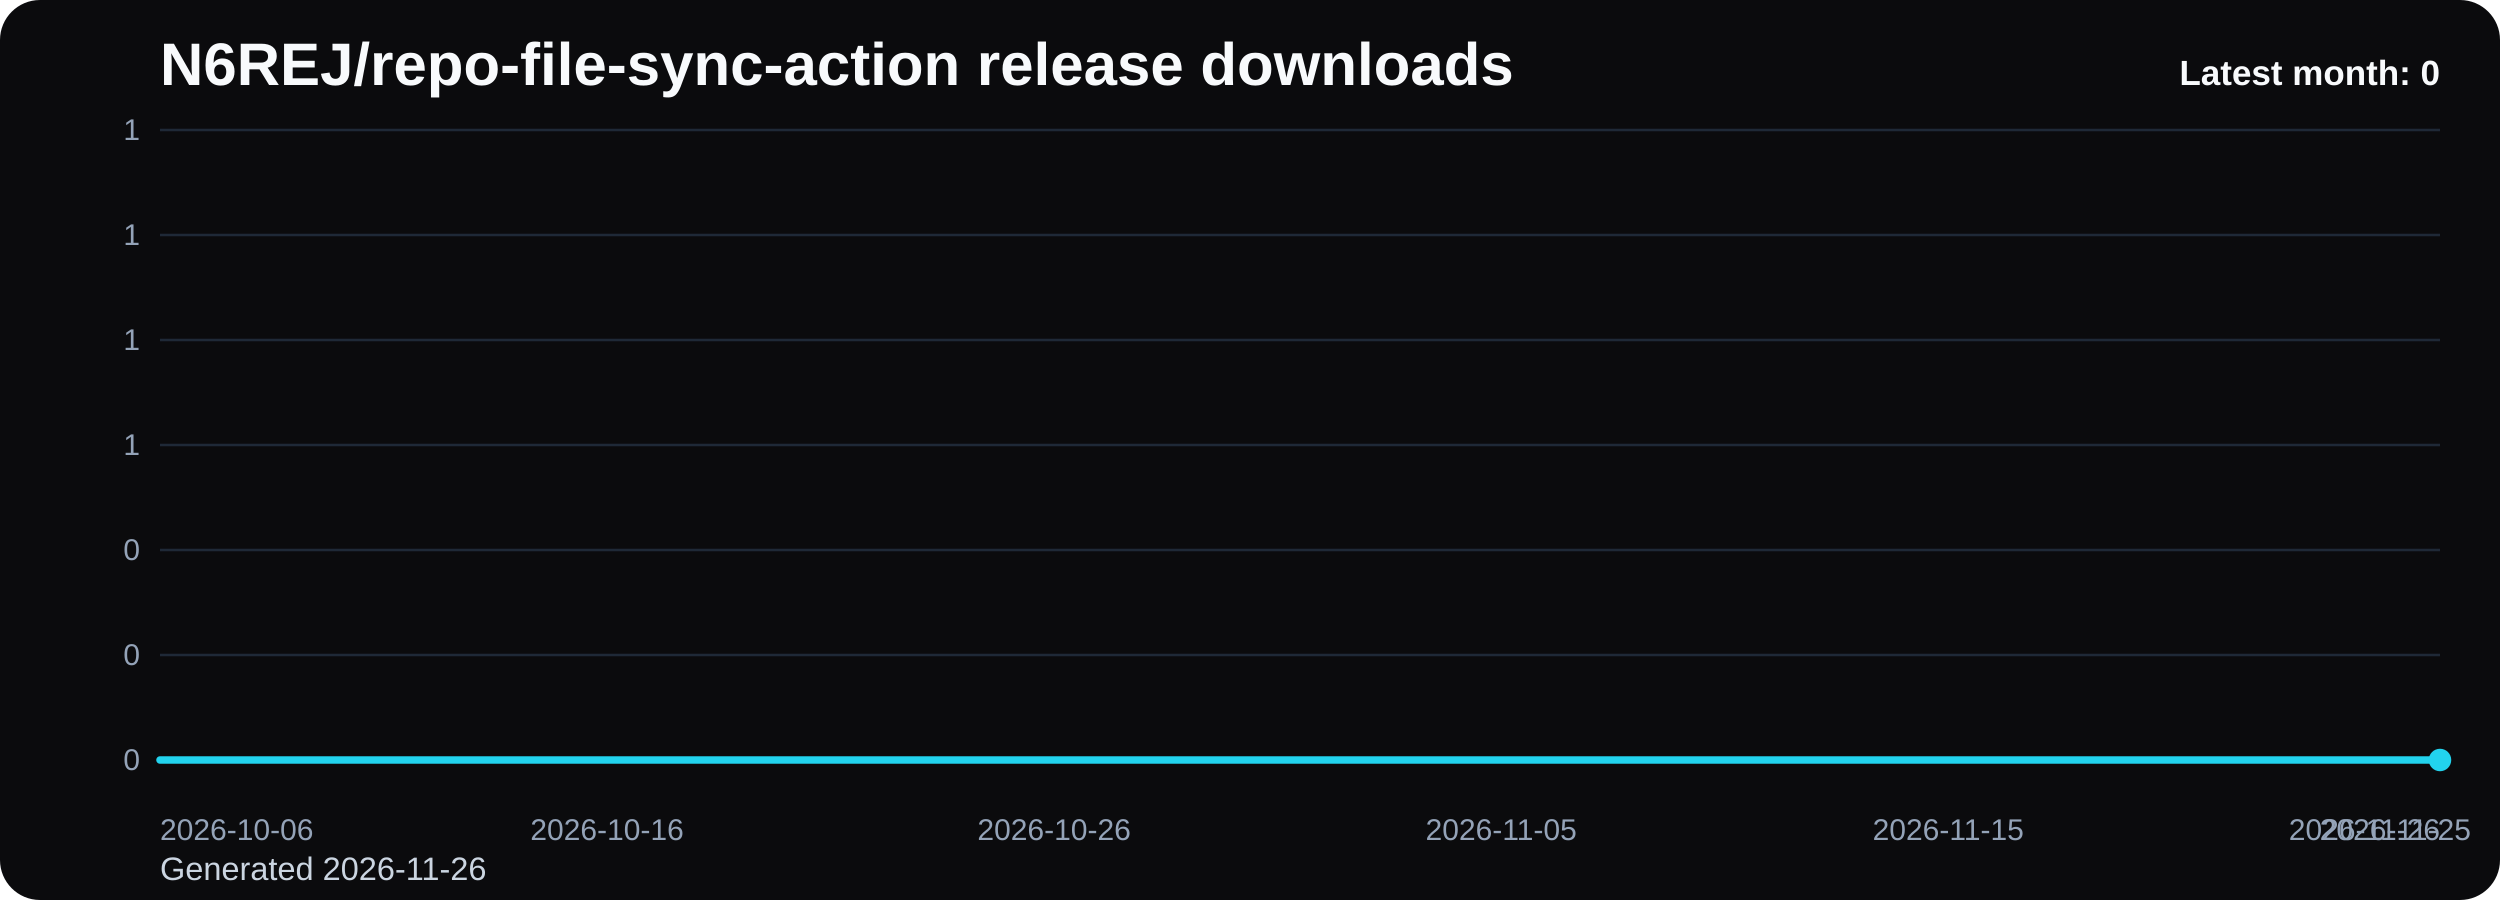
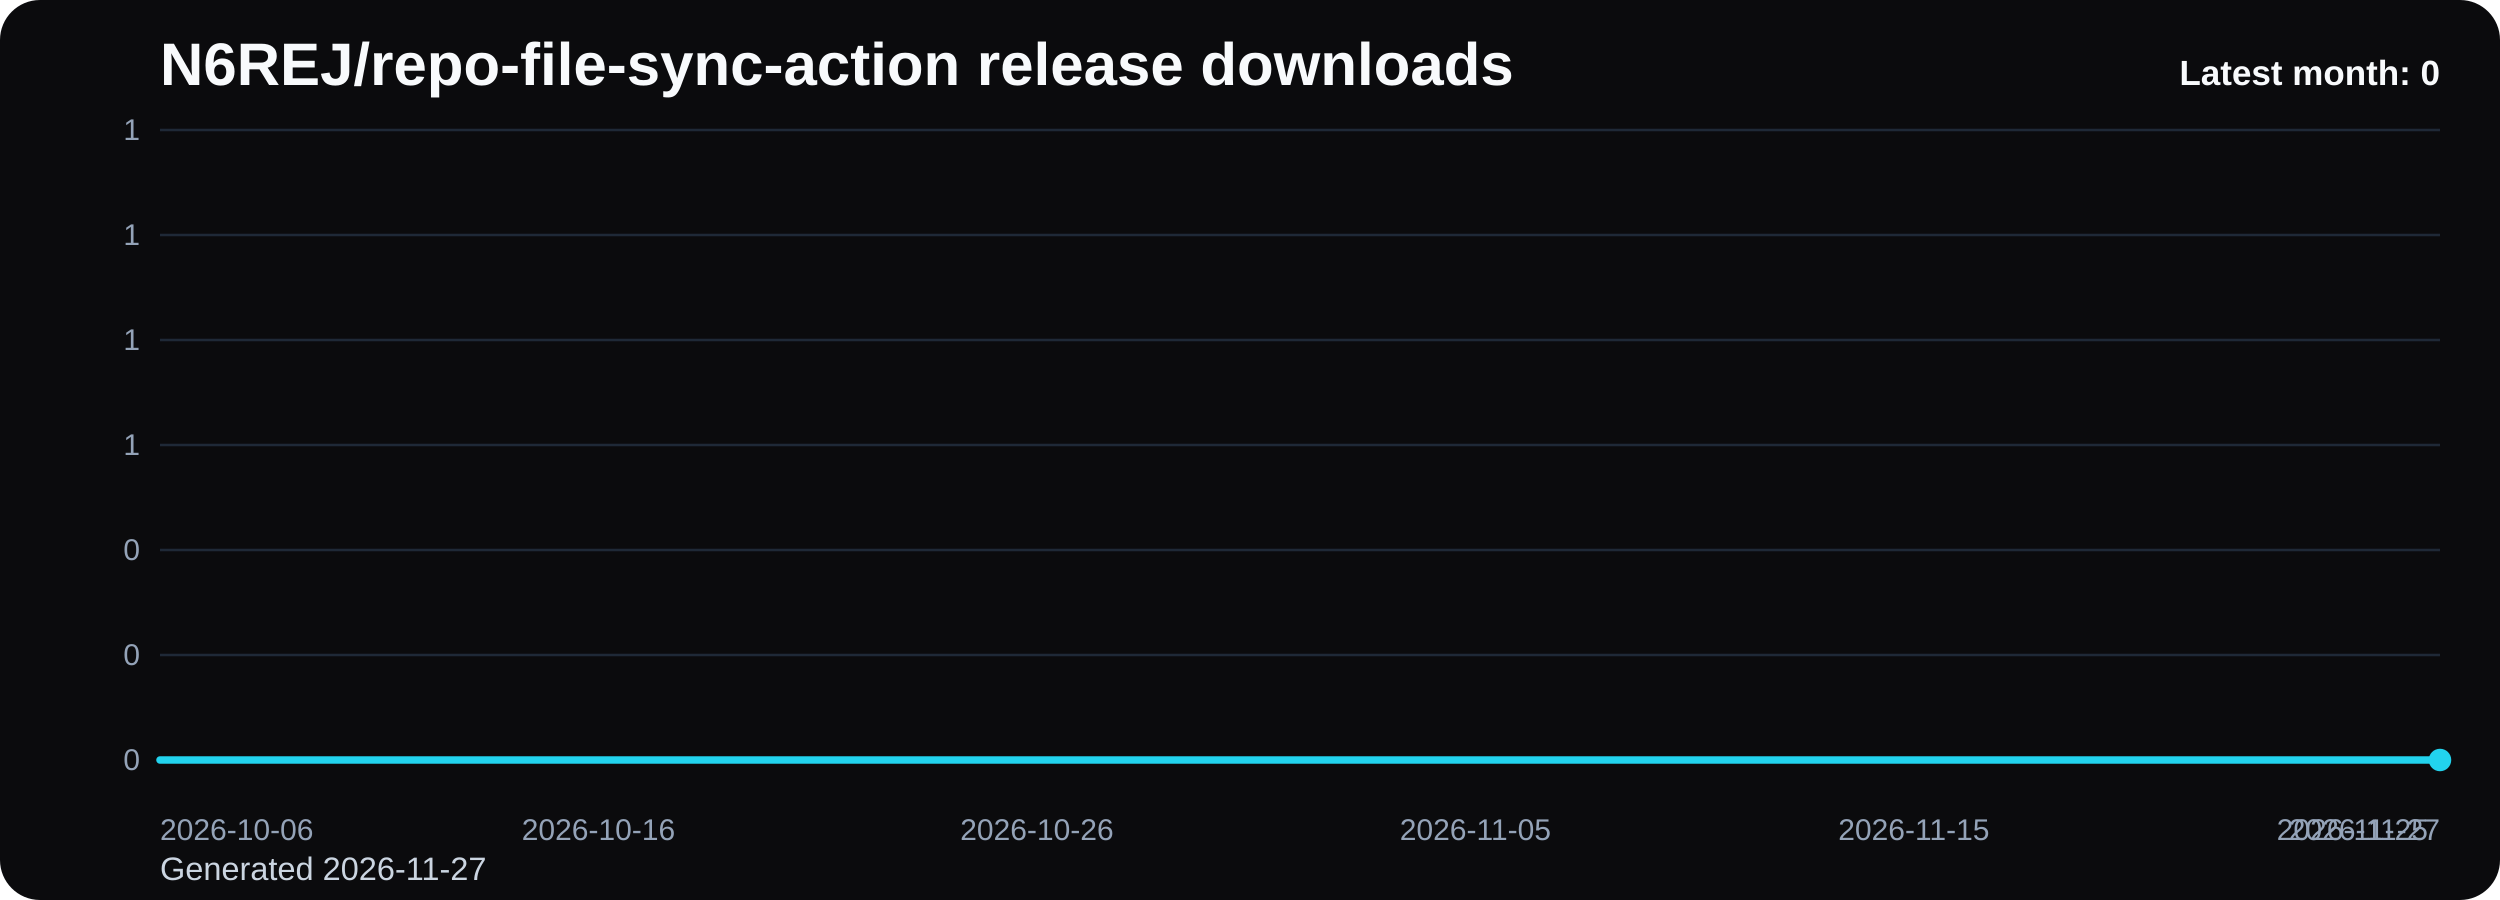
<svg xmlns="http://www.w3.org/2000/svg" viewBox="0 0 1000 360" role="img" aria-label="N6REJ/repo-file-sync-action release downloads chart">
  <defs>
    <linearGradient id="fill-monthly-black" x1="0" y1="0" x2="0" y2="1">
      <stop offset="0%" stop-color="#22d3ee" stop-opacity="0.32" />
      <stop offset="100%" stop-color="#22d3ee" stop-opacity="0.05" />
    </linearGradient>
    <style>
      .bg { fill: #0b0b0d; }
      .title { font: 700 24px Arial, sans-serif; fill: #f8fafc; }
      .sub { font: 400 13px Arial, sans-serif; fill: #cbd5e1; }
      .grid { stroke: #1f2937; stroke-width: 1; }
      .axis { font: 400 12px Arial, sans-serif; fill: #94a3b8; }
      .line { fill: none; stroke: #22d3ee; stroke-width: 3; stroke-linecap: round; stroke-linejoin: round; }
      .dot { fill: #22d3ee; }
      .value { font: 600 11px Arial, sans-serif; fill: #cbd5e1; }
      .latest { font: 700 14px Arial, sans-serif; fill: #f8fafc; }
    </style>
  </defs>
  <rect class="bg" x="0" y="0" width="1000" height="360" rx="16" />
  <text class="title" x="64" y="34">N6REJ/repo-file-sync-action release downloads</text>
-   <text class="sub" x="64" y="352">Generated 2026-11-26</text>
+   <text class="sub" x="64" y="352">Generated 2026-11-27</text>
  <line x1="64" y1="52.00" x2="976" y2="52.00" class="grid" />
  <text x="56" y="56.00" text-anchor="end" class="axis">1</text>
  <line x1="64" y1="94.00" x2="976" y2="94.00" class="grid" />
  <text x="56" y="98.00" text-anchor="end" class="axis">1</text>
  <line x1="64" y1="136.00" x2="976" y2="136.00" class="grid" />
  <text x="56" y="140.00" text-anchor="end" class="axis">1</text>
  <line x1="64" y1="178.00" x2="976" y2="178.00" class="grid" />
  <text x="56" y="182.00" text-anchor="end" class="axis">1</text>
  <line x1="64" y1="220.00" x2="976" y2="220.00" class="grid" />
  <text x="56" y="224.00" text-anchor="end" class="axis">0</text>
  <line x1="64" y1="262.00" x2="976" y2="262.00" class="grid" />
  <text x="56" y="266.00" text-anchor="end" class="axis">0</text>
  <line x1="64" y1="304.00" x2="976" y2="304.00" class="grid" />
  <text x="56" y="308.00" text-anchor="end" class="axis">0</text>
-   <path d="M 64.00 304 L 64.00 304.00 L 81.88 304.00 L 99.76 304.00 L 117.65 304.00 L 135.53 304.00 L 153.41 304.00 L 171.29 304.00 L 189.18 304.00 L 207.06 304.00 L 224.94 304.00 L 242.82 304.00 L 260.71 304.00 L 278.59 304.00 L 296.47 304.00 L 314.35 304.00 L 332.24 304.00 L 350.12 304.00 L 368.00 304.00 L 385.88 304.00 L 403.76 304.00 L 421.65 304.00 L 439.53 304.00 L 457.41 304.00 L 475.29 304.00 L 493.18 304.00 L 511.06 304.00 L 528.94 304.00 L 546.82 304.00 L 564.71 304.00 L 582.59 304.00 L 600.47 304.00 L 618.35 304.00 L 636.24 304.00 L 654.12 304.00 L 672.00 304.00 L 689.88 304.00 L 707.76 304.00 L 725.65 304.00 L 743.53 304.00 L 761.41 304.00 L 779.29 304.00 L 797.18 304.00 L 815.06 304.00 L 832.94 304.00 L 850.82 304.00 L 868.71 304.00 L 886.59 304.00 L 904.47 304.00 L 922.35 304.00 L 940.24 304.00 L 958.12 304.00 L 976.00 304.00 L 976.00 304 Z" fill="url(#fill-monthly-black)" />
-   <polyline class="line" points="64.00,304.00 81.88,304.00 99.76,304.00 117.65,304.00 135.53,304.00 153.41,304.00 171.29,304.00 189.18,304.00 207.06,304.00 224.94,304.00 242.82,304.00 260.71,304.00 278.59,304.00 296.47,304.00 314.35,304.00 332.24,304.00 350.12,304.00 368.00,304.00 385.88,304.00 403.76,304.00 421.65,304.00 439.53,304.00 457.41,304.00 475.29,304.00 493.18,304.00 511.06,304.00 528.94,304.00 546.82,304.00 564.71,304.00 582.59,304.00 600.47,304.00 618.35,304.00 636.24,304.00 654.12,304.00 672.00,304.00 689.88,304.00 707.76,304.00 725.65,304.00 743.53,304.00 761.41,304.00 779.29,304.00 797.18,304.00 815.06,304.00 832.94,304.00 850.82,304.00 868.71,304.00 886.59,304.00 904.47,304.00 922.35,304.00 940.24,304.00 958.12,304.00 976.00,304.00" />
+   <path d="M 64.00 304 L 64.00 304.00 L 81.54 304.00 L 99.08 304.00 L 116.62 304.00 L 134.15 304.00 L 151.69 304.00 L 169.23 304.00 L 186.77 304.00 L 204.31 304.00 L 221.85 304.00 L 239.38 304.00 L 256.92 304.00 L 274.46 304.00 L 292.00 304.00 L 309.54 304.00 L 327.08 304.00 L 344.62 304.00 L 362.15 304.00 L 379.69 304.00 L 397.23 304.00 L 414.77 304.00 L 432.31 304.00 L 449.85 304.00 L 467.38 304.00 L 484.92 304.00 L 502.46 304.00 L 520.00 304.00 L 537.54 304.00 L 555.08 304.00 L 572.62 304.00 L 590.15 304.00 L 607.69 304.00 L 625.23 304.00 L 642.77 304.00 L 660.31 304.00 L 677.85 304.00 L 695.38 304.00 L 712.92 304.00 L 730.46 304.00 L 748.00 304.00 L 765.54 304.00 L 783.08 304.00 L 800.62 304.00 L 818.15 304.00 L 835.69 304.00 L 853.23 304.00 L 870.77 304.00 L 888.31 304.00 L 905.85 304.00 L 923.38 304.00 L 940.92 304.00 L 958.46 304.00 L 976.00 304.00 L 976.00 304 Z" fill="url(#fill-monthly-black)" />
+   <polyline class="line" points="64.00,304.00 81.54,304.00 99.08,304.00 116.62,304.00 134.15,304.00 151.69,304.00 169.23,304.00 186.77,304.00 204.31,304.00 221.85,304.00 239.38,304.00 256.92,304.00 274.46,304.00 292.00,304.00 309.54,304.00 327.08,304.00 344.62,304.00 362.15,304.00 379.69,304.00 397.23,304.00 414.77,304.00 432.31,304.00 449.85,304.00 467.38,304.00 484.92,304.00 502.46,304.00 520.00,304.00 537.54,304.00 555.08,304.00 572.62,304.00 590.15,304.00 607.69,304.00 625.23,304.00 642.77,304.00 660.31,304.00 677.85,304.00 695.38,304.00 712.92,304.00 730.46,304.00 748.00,304.00 765.54,304.00 783.08,304.00 800.62,304.00 818.15,304.00 835.69,304.00 853.23,304.00 870.77,304.00 888.31,304.00 905.85,304.00 923.38,304.00 940.92,304.00 958.46,304.00 976.00,304.00" />
  <circle class="dot" cx="976.00" cy="304.00" r="4.5" />
  <text class="axis" x="64.00" y="336" text-anchor="start">2026-10-06</text>
-   <text class="axis" x="242.82" y="336" text-anchor="middle">2026-10-16</text>
-   <text class="axis" x="421.65" y="336" text-anchor="middle">2026-10-26</text>
-   <text class="axis" x="600.47" y="336" text-anchor="middle">2026-11-05</text>
-   <text class="axis" x="779.29" y="336" text-anchor="middle">2026-11-15</text>
-   <text class="axis" x="958.12" y="336" text-anchor="middle">2026-11-25</text>
-   <text class="axis" x="976.00" y="336" text-anchor="end">2026-11-26</text>
+   <text class="axis" x="239.38" y="336" text-anchor="middle">2026-10-16</text>
+   <text class="axis" x="414.77" y="336" text-anchor="middle">2026-10-26</text>
+   <text class="axis" x="590.15" y="336" text-anchor="middle">2026-11-05</text>
+   <text class="axis" x="765.54" y="336" text-anchor="middle">2026-11-15</text>
+   <text class="axis" x="940.92" y="336" text-anchor="middle">2026-11-25</text>
+   <text class="axis" x="976.00" y="336" text-anchor="end">2026-11-27</text>
  <text class="latest" x="976" y="34" text-anchor="end">Latest month: 0</text>
</svg>
